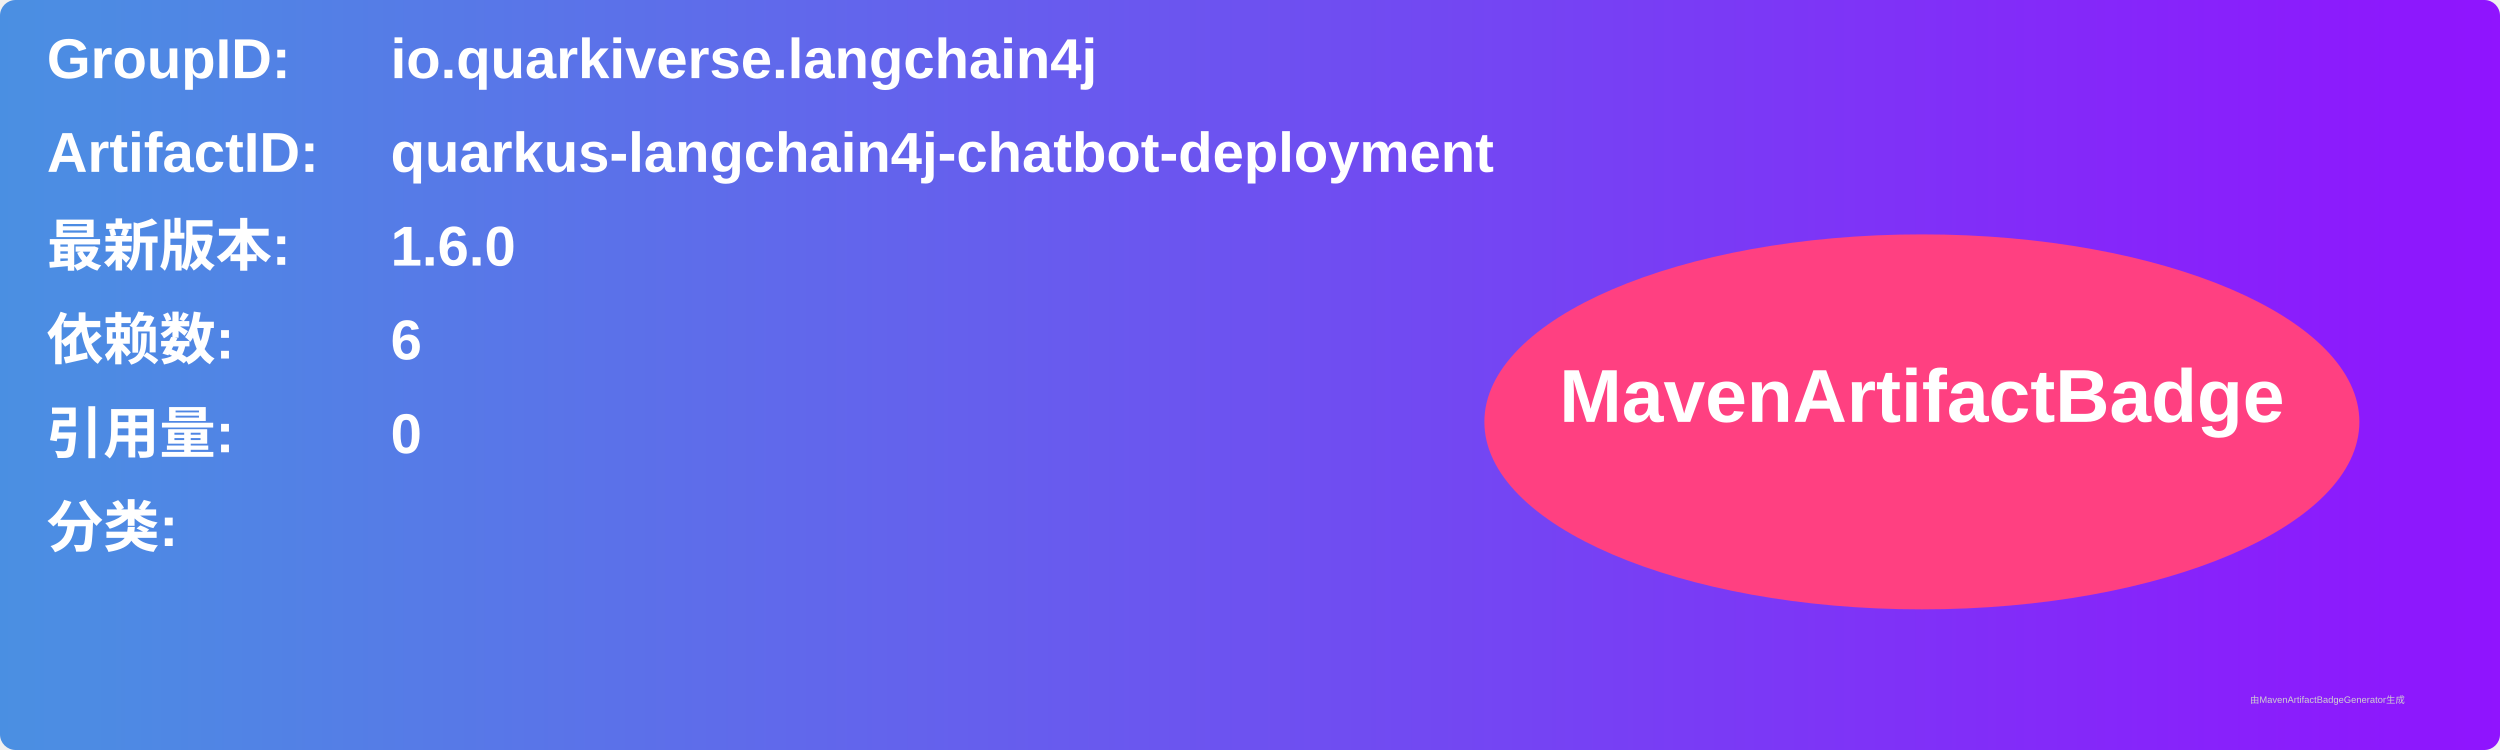
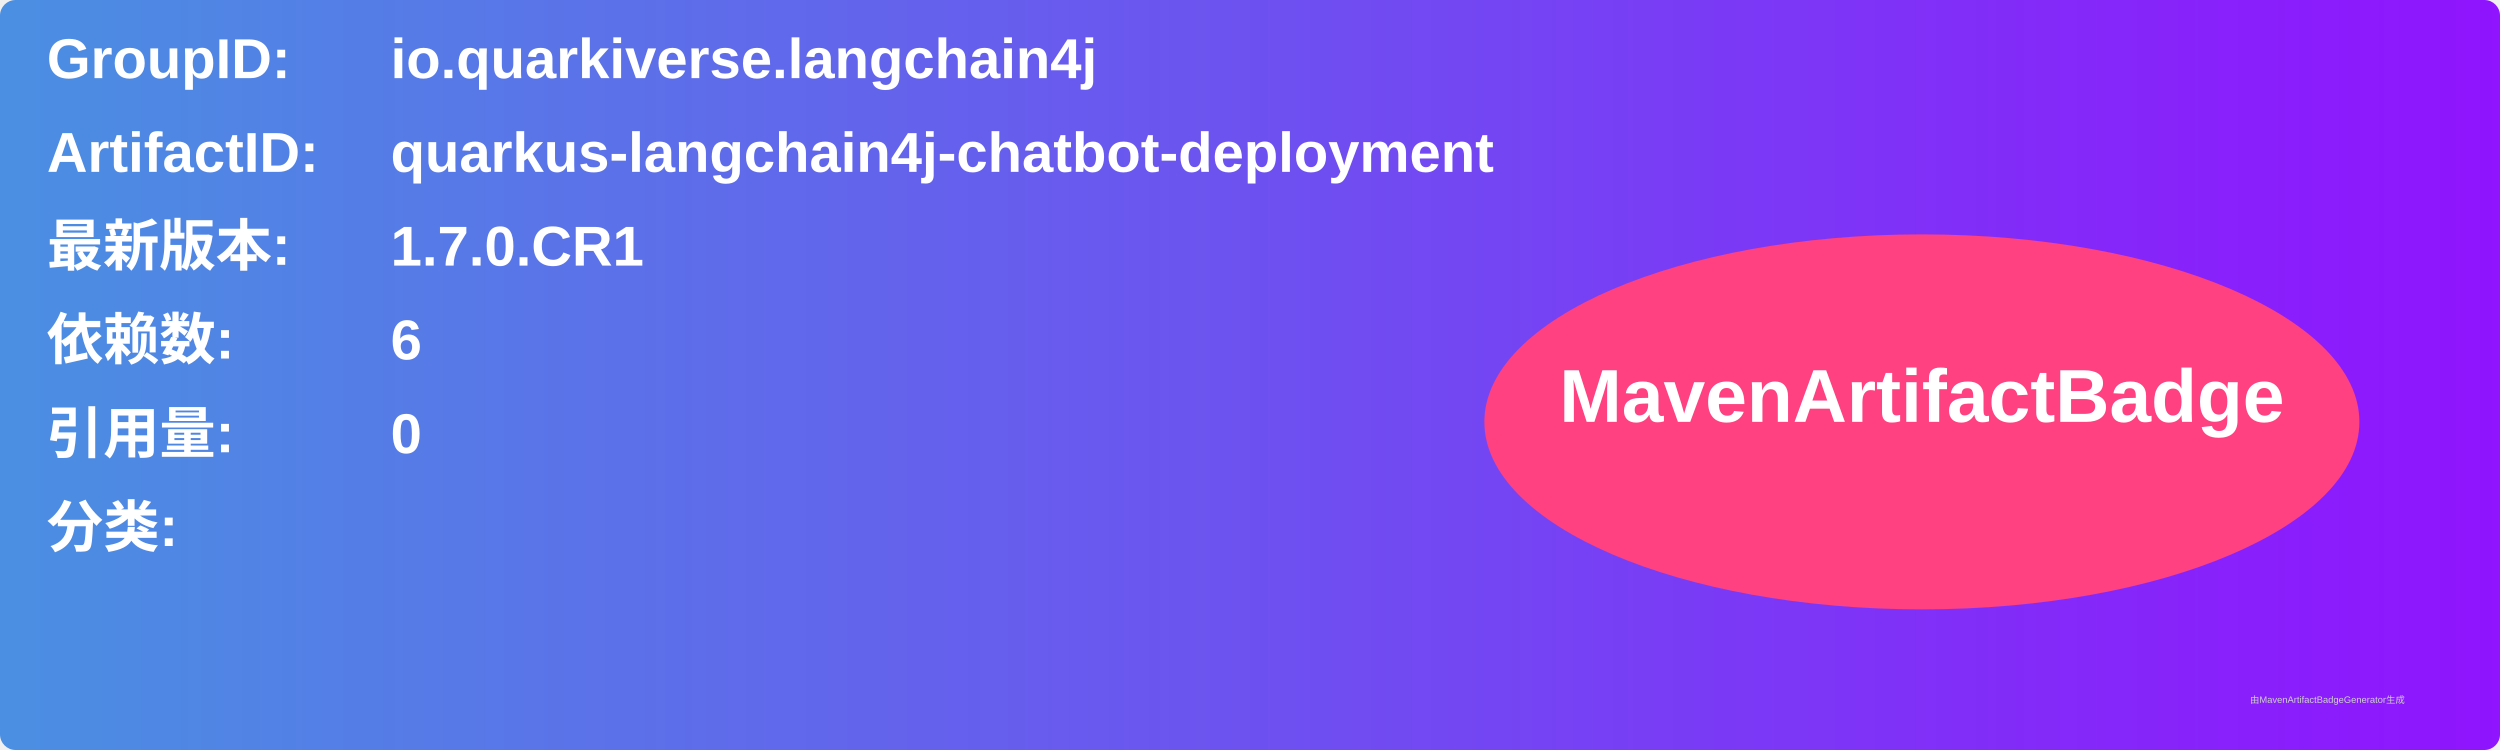
<svg xmlns="http://www.w3.org/2000/svg" width="800" height="240" viewBox="0 0 800 240">
  <linearGradient id="grad" x1="0%" y1="0%" x2="100%" y2="0%">
    <stop offset="0%" stop-color="#4a90e2" />
    <stop offset="100%" stop-color="#9013fe" />
  </linearGradient>
  <rect width="100%" height="100%" rx="5" ry="5" fill="url(#grad)" />
  <g transform="translate(15, 15)">
    <text x="0" y="10" font-family="Arial" font-size="18" fill="white" font-weight="bold" width="260">GroupID:</text>
    <text x="110" y="10" font-family="Arial" font-size="18" fill="white" font-weight="bold" width="460">io.quarkiverse.langchain4j</text>
    <text x="0" y="40" font-family="Arial" font-size="18" fill="white" font-weight="bold" width="260">ArtifactID:</text>
    <text x="110" y="40" font-family="Arial" font-size="18" fill="white" font-weight="bold" width="460">quarkus-langchain4j-chatbot-deployment</text>
    <text x="0" y="70" font-family="Arial" font-size="18" fill="white" font-weight="bold">最新版本:</text>
    <text x="110" y="70" font-family="Arial" font-size="18" fill="white" font-weight="bold">
-       <tspan font-weight="bold">1.6.0</tspan>
+       <tspan font-weight="bold">1.7.0.CR1</tspan>
    </text>
    <text x="0" y="100" font-family="Arial" font-size="18" fill="white" font-weight="bold">依赖数: </text>
    <text x="110" y="100" font-family="Arial" font-size="18" fill="white">
      <tspan font-weight="bold">6</tspan>
    </text>
    <text x="0" y="130" font-family="Arial" font-size="18" fill="white" font-weight="bold">引用量: </text>
    <text x="110" y="130" font-family="Arial" font-size="18" fill="white">
      <tspan font-weight="bold">0</tspan>
    </text>
    <text x="0" y="160" font-family="Arial" font-size="18" fill="white" font-weight="bold">分类:</text>
    <text x="10" y="190" font-family="Arial" font-size="10" fill="white">
      <tspan font-weight="bold" />
    </text>
    <ellipse cx="600" cy="120" rx="140" ry="60" fill="#ff4081" />
    <text x="600" y="120" text-anchor="middle" font-family="Arial" font-size="24" fill="white" font-weight="bold">MavenArtifactBadge</text>
  </g>
  <text x="720" y="225" font-family="Arial" font-size="3" fill="#d0d0d0">由MavenArtifactBadgeGenerator生成</text>
</svg>
